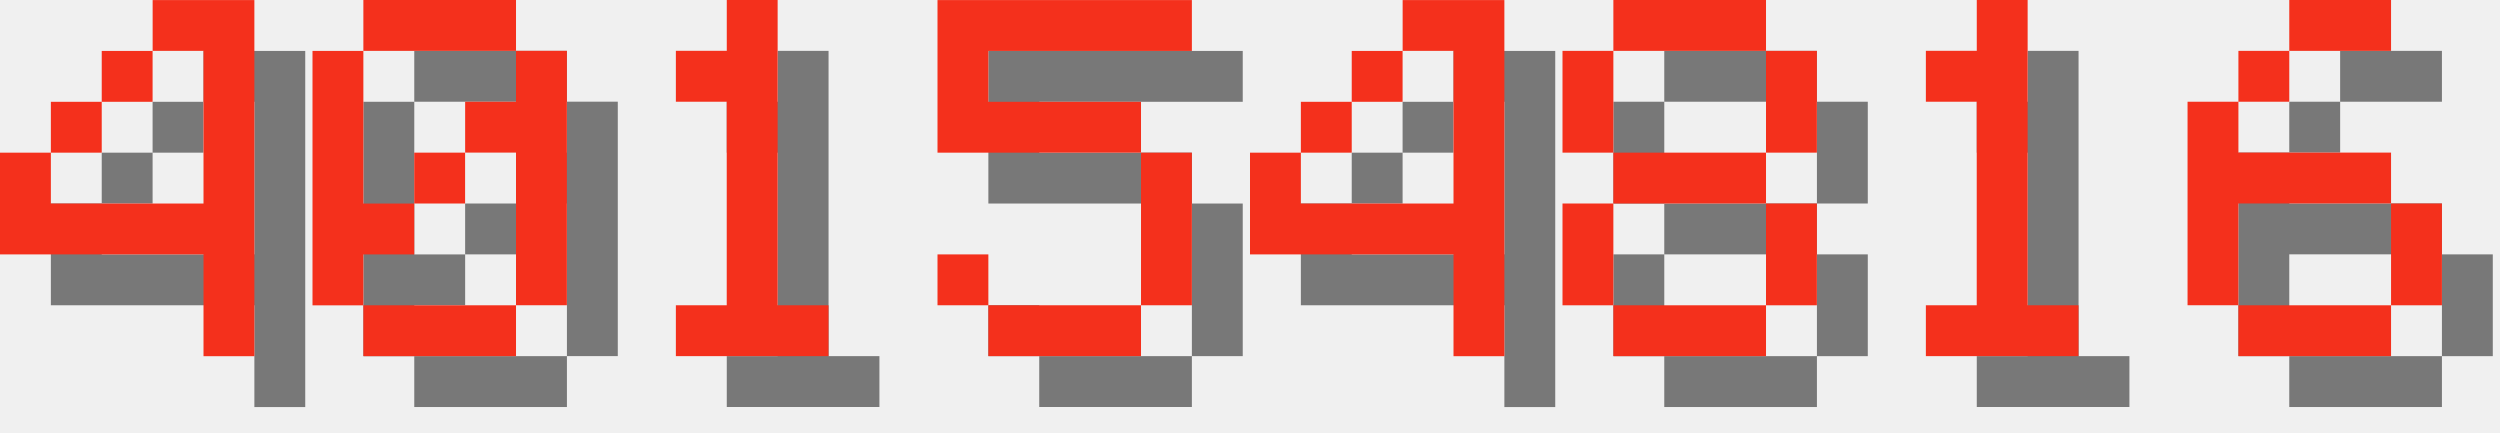
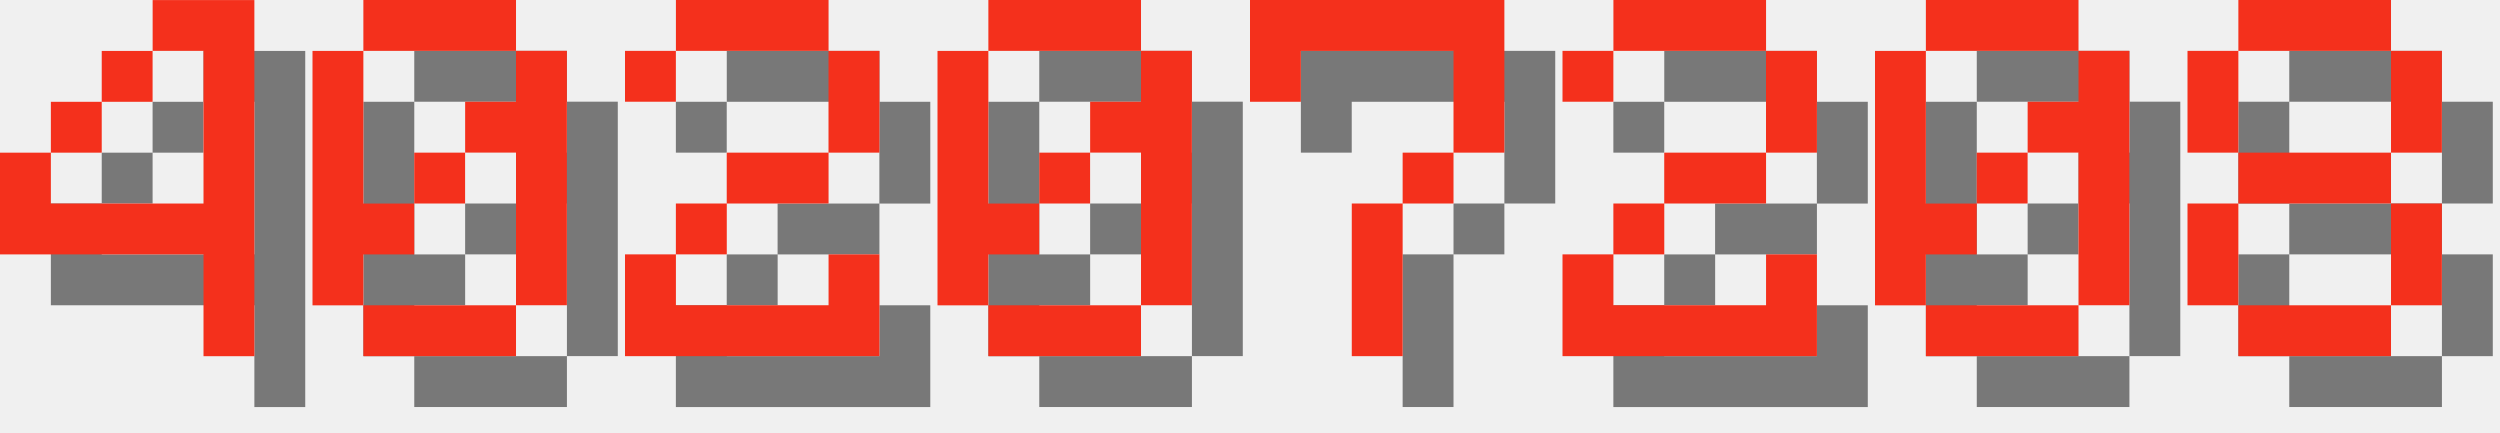
<svg xmlns="http://www.w3.org/2000/svg" version="1.1" width="208.0" height="36">
  <style>
        .text-foreground {
            fill: #F4301C;
        }
        .text-shadow {
            fill: #000000;
            fill-opacity: 0.5;
        }
    </style>
  <g class="digit" id="digit_4" transform="translate(0.0, 0), scale(4)">
    <path id="digit_4_shadow" class="text-shadow" d="m4.233 1.058v1.058h1.058v3.175h-3.175v-1.058h-1.058v2.117h4.233v2.117h1.058v-7.408h-2.117zm-2.117 3.175h1.058v-1.058h-1.058v1.058zm1.058-1.058h1.058v-1.058h-1.058v1.058z" fill-opacity=".5" style="paint-order:stroke fill markers" />
    <path id="digit_4_fg" class="text-foreground" d="m3.175 0v1.058h1.058v3.175h-3.175v-1.058h-1.058v2.117h4.233v2.117h1.058v-7.408h-2.117zm-2.117 3.175h1.058v-1.058h-1.058v1.058zm1.058-1.058h1.058v-1.058h-1.058v1.058z" fill="#fff" style="paint-order:stroke fill markers" />
  </g>
  <g class="digit" id="digit_0" transform="translate(26.0, 0), scale(4)">
    <path id="digit_0_shadow" class="text-shadow" d="m2.117 1.058v1.058h3.175v-1.058h-3.175zm3.175 1.058v1.058h-1.058v1.058h1.058v3.175h1.058v-5.292h-1.058zm0 5.292h-3.175v1.058h3.175v-1.058zm-3.175 0v-1.058h1.058v-1.058h-1.058v-3.175h-1.058v5.292h1.058zm1.058-2.117h1.058v-1.058h-1.058v1.058z" fill-opacity=".5" style="paint-order:stroke fill markers" />
    <path id="digit_0_fg" class="text-foreground" d="m1.058 0v1.058h3.175v-1.058h-3.175zm3.175 1.058v1.058h-1.058v1.058h1.058v3.175h1.058v-5.292h-1.058zm0 5.292h-3.175v1.058h3.175v-1.058zm-3.175 0v-1.058h1.058v-1.058h-1.058v-3.175h-1.058v5.292h1.058zm1.058-2.117h1.058v-1.058h-1.058v1.058z" fill="#fff" style="paint-order:stroke fill markers" />
  </g>
-   <g class="digit" id="digit_1" transform="translate(52.0, 0), scale(4)">
-     <path id="digit_1_shadow" class="text-shadow" d="m2.117 2.117v1.058h1.058v4.233h-1.058v1.058h3.175v-1.058h-1.058v-6.35h-1.058v1.058h-1.058z" fill-opacity=".5" style="paint-order:stroke fill markers" />
-     <path id="digit_1_fg" class="text-foreground" d="m1.058 1.058v1.058h1.058v4.233h-1.058v1.058h3.175v-1.058h-1.058v-6.35h-1.058v1.058h-1.058z" fill="#fff" style="paint-order:stroke fill markers" />
+   <g class="digit" id="digit_2" transform="translate(52.0, 0), scale(4)">
+     <path id="digit_2_shadow" class="text-shadow" d="m1.058 2.117v1.058h1.058v-1.058h3.175v2.117h-2.117v1.058h-1.058v1.058h-1.058v2.117h5.292v-2.117h-1.058v1.058h-3.175v-1.058h1.058v-1.058h2.117v-1.058h1.058v-2.117h-1.058v-1.058h-3.175v1.058h-1.058z" fill-opacity=".5" style="paint-order:stroke fill markers" />
+     <path id="digit_2_fg" class="text-foreground" d="m0 1.058v1.058h1.058v-1.058h3.175v2.117h-2.117v1.058h-1.058v1.058h-1.058v2.117h5.292v-2.117h-1.058v1.058h-3.175v-1.058h1.058v-1.058h2.117v-1.058h1.058v-2.117h-1.058v-1.058h-3.175v1.058h-1.058z" fill="#fff" style="paint-order:stroke fill markers" />
  </g>
-   <g class="digit" id="digit_5" transform="translate(78.0, 0), scale(4)">
-     <path id="digit_5_shadow" class="text-shadow" d="m1.058 1.058v3.175h4.233v3.175h-3.175v-1.058h-1.058v1.058h1.058v1.058h3.175v-1.058h1.058v-3.175h-1.058v-1.058h-3.175v-1.058h4.233v-1.058h-5.292z" fill-opacity=".5" style="paint-order:stroke fill markers" />
-     <path id="digit_5_fg" class="text-foreground" d="m0 0v3.175h4.233v3.175h-3.175v-1.058h-1.058v1.058h1.058v1.058h3.175v-1.058h1.058v-3.175h-1.058v-1.058h-3.175v-1.058h4.233v-1.058h-5.292z" fill="#fff" style="paint-order:stroke fill markers" />
+   <g class="digit" id="digit_0" transform="translate(78.0, 0), scale(4)">
+     <path id="digit_0_shadow" class="text-shadow" d="m2.117 1.058v1.058h3.175v-1.058h-3.175zm3.175 1.058v1.058h-1.058v1.058h1.058v3.175h1.058v-5.292h-1.058zm0 5.292h-3.175v1.058h3.175v-1.058zm-3.175 0v-1.058h1.058v-1.058h-1.058v-3.175h-1.058v5.292h1.058zm1.058-2.117h1.058v-1.058h-1.058v1.058z" fill-opacity=".5" style="paint-order:stroke fill markers" />
+     <path id="digit_0_fg" class="text-foreground" d="m1.058 0v1.058h3.175v-1.058h-3.175zm3.175 1.058v1.058h-1.058v1.058h1.058v3.175h1.058v-5.292h-1.058zm0 5.292h-3.175v1.058h3.175v-1.058zm-3.175 0v-1.058h1.058v-1.058h-1.058v-3.175h-1.058v5.292h1.058zm1.058-2.117h1.058v-1.058h-1.058v1.058z" fill="#fff" style="paint-order:stroke fill markers" />
  </g>
-   <g class="digit" id="digit_4" transform="translate(104.0, 0), scale(4)">
-     <path id="digit_4_shadow" class="text-shadow" d="m4.233 1.058v1.058h1.058v3.175h-3.175v-1.058h-1.058v2.117h4.233v2.117h1.058v-7.408h-2.117zm-2.117 3.175h1.058v-1.058h-1.058v1.058zm1.058-1.058h1.058v-1.058h-1.058v1.058z" fill-opacity=".5" style="paint-order:stroke fill markers" />
-     <path id="digit_4_fg" class="text-foreground" d="m3.175 0v1.058h1.058v3.175h-3.175v-1.058h-1.058v2.117h4.233v2.117h1.058v-7.408h-2.117zm-2.117 3.175h1.058v-1.058h-1.058v1.058zm1.058-1.058h1.058v-1.058h-1.058v1.058z" fill="#fff" style="paint-order:stroke fill markers" />
+   <g class="digit" id="digit_7" transform="translate(104.0, 0), scale(4)">
+     <path id="digit_7_shadow" class="text-shadow" d="m1.058 1.058 2e-6 2.117h1.058v-1.058h3.175v1.058l2e-7 1.058h-1.058v1.058h-1.058l4e-7 3.175 1.058 1e-7v-3.175h1.058v-1.058h1.058l5e-7 -1.058v-2.117z" fill-opacity=".5" style="paint-order:stroke fill markers" />
+     <path id="digit_7_fg" class="text-foreground" d="m0 0 2e-6 2.117h1.058v-1.058h3.175v1.058l2e-7 1.058h-1.058v1.058h-1.058l4e-7 3.175 1.058 1e-7v-3.175h1.058v-1.058h1.058l5e-7 -1.058v-2.117z" fill="#fff" style="paint-order:stroke fill markers" />
  </g>
-   <g class="digit" id="digit_8" transform="translate(130.0, 0), scale(4)">
+   <g class="digit" id="digit_2" transform="translate(130.0, 0), scale(4)">
+     <path id="digit_2_shadow" class="text-shadow" d="m1.058 2.117v1.058h1.058v-1.058h3.175v2.117h-2.117v1.058h-1.058v1.058h-1.058v2.117h5.292v-2.117h-1.058v1.058h-3.175v-1.058h1.058v-1.058h2.117v-1.058h1.058v-2.117h-1.058v-1.058h-3.175v1.058h-1.058z" fill-opacity=".5" style="paint-order:stroke fill markers" />
+     <path id="digit_2_fg" class="text-foreground" d="m0 1.058v1.058h1.058v-1.058h3.175v2.117h-2.117v1.058h-1.058v1.058h-1.058v2.117h5.292v-2.117h-1.058v1.058h-3.175v-1.058h1.058v-1.058h2.117v-1.058h1.058v-2.117h-1.058v-1.058h-3.175v1.058h-1.058z" fill="#fff" style="paint-order:stroke fill markers" />
+   </g>
+   <g class="digit" id="digit_0" transform="translate(156.0, 0), scale(4)">
+     <path id="digit_0_shadow" class="text-shadow" d="m2.117 1.058v1.058h3.175v-1.058h-3.175zm3.175 1.058v1.058h-1.058v1.058h1.058v3.175h1.058v-5.292h-1.058zm0 5.292h-3.175v1.058h3.175v-1.058zm-3.175 0v-1.058h1.058v-1.058h-1.058v-3.175h-1.058v5.292h1.058zm1.058-2.117h1.058v-1.058h-1.058v1.058z" fill-opacity=".5" style="paint-order:stroke fill markers" />
+     <path id="digit_0_fg" class="text-foreground" d="m1.058 0v1.058h3.175v-1.058h-3.175zm3.175 1.058v1.058h-1.058v1.058h1.058v3.175h1.058v-5.292h-1.058zm0 5.292h-3.175v1.058h3.175v-1.058zm-3.175 0v-1.058h1.058v-1.058h-1.058v-3.175h-1.058v5.292h1.058zm1.058-2.117h1.058v-1.058h-1.058v1.058z" fill="#fff" style="paint-order:stroke fill markers" />
+   </g>
+   <g class="digit" id="digit_8" transform="translate(182.0, 0), scale(4)">
    <path id="digit_8_shadow" class="text-shadow" d="m2.117 1.058v1.058h3.175v-1.058h-3.175zm3.175 1.058v2.117h1.058v-2.117h-1.058zm0 2.117h-3.175v1.058h3.175v-1.058zm0 1.058v2.117h1.058v-2.117h-1.058zm0 2.117h-3.175v1.058h3.175v-1.058zm-3.175 0v-2.117h-1.058v2.117h1.058zm0-3.175v-2.117h-1.058v2.117h1.058z" fill-opacity=".5" style="paint-order:stroke fill markers" />
    <path id="digit_8_fg" class="text-foreground" d="m1.058 0v1.058h3.175v-1.058h-3.175zm3.175 1.058v2.117h1.058v-2.117h-1.058zm0 2.117h-3.175v1.058h3.175v-1.058zm0 1.058v2.117h1.058v-2.117h-1.058zm0 2.117h-3.175v1.058h3.175v-1.058zm-3.175 0v-2.117h-1.058v2.117h1.058zm0-3.175v-2.117h-1.058v2.117h1.058z" fill="#fff" style="paint-order:stroke fill markers" />
  </g>
-   <g class="digit" id="digit_1" transform="translate(156.0, 0), scale(4)">
-     <path id="digit_1_shadow" class="text-shadow" d="m2.117 2.117v1.058h1.058v4.233h-1.058v1.058h3.175v-1.058h-1.058v-6.35h-1.058v1.058h-1.058z" fill-opacity=".5" style="paint-order:stroke fill markers" />
-     <path id="digit_1_fg" class="text-foreground" d="m1.058 1.058v1.058h1.058v4.233h-1.058v1.058h3.175v-1.058h-1.058v-6.35h-1.058v1.058h-1.058z" fill="#fff" style="paint-order:stroke fill markers" />
-   </g>
-   <g class="digit" id="digit_6" transform="translate(182.0, 0), scale(4)">
-     <path id="digit_6_shadow" class="text-shadow" d="m3.175 1.058v1.058h2.117v-1.058h-2.117zm0 1.058h-1.058v1.058h1.058v-1.058zm-1.058 1.058h-1.058v4.233h1.058v-2.117h3.175v-1.058h-3.175v-1.058zm3.175 2.117v2.117h1.058v-2.117h-1.058zm0 2.117h-3.175v1.058h3.175v-1.058z" fill-opacity=".5" style="paint-order:stroke fill markers" />
-     <path id="digit_6_fg" class="text-foreground" d="m2.117 0v1.058h2.117v-1.058h-2.117zm0 1.058h-1.058v1.058h1.058v-1.058zm-1.058 1.058h-1.058v4.233h1.058v-2.117h3.175v-1.058h-3.175v-1.058zm3.175 2.117v2.117h1.058v-2.117h-1.058zm0 2.117h-3.175v1.058h3.175v-1.058z" fill="#fff" style="paint-order:stroke fill markers" />
-   </g>
</svg>
